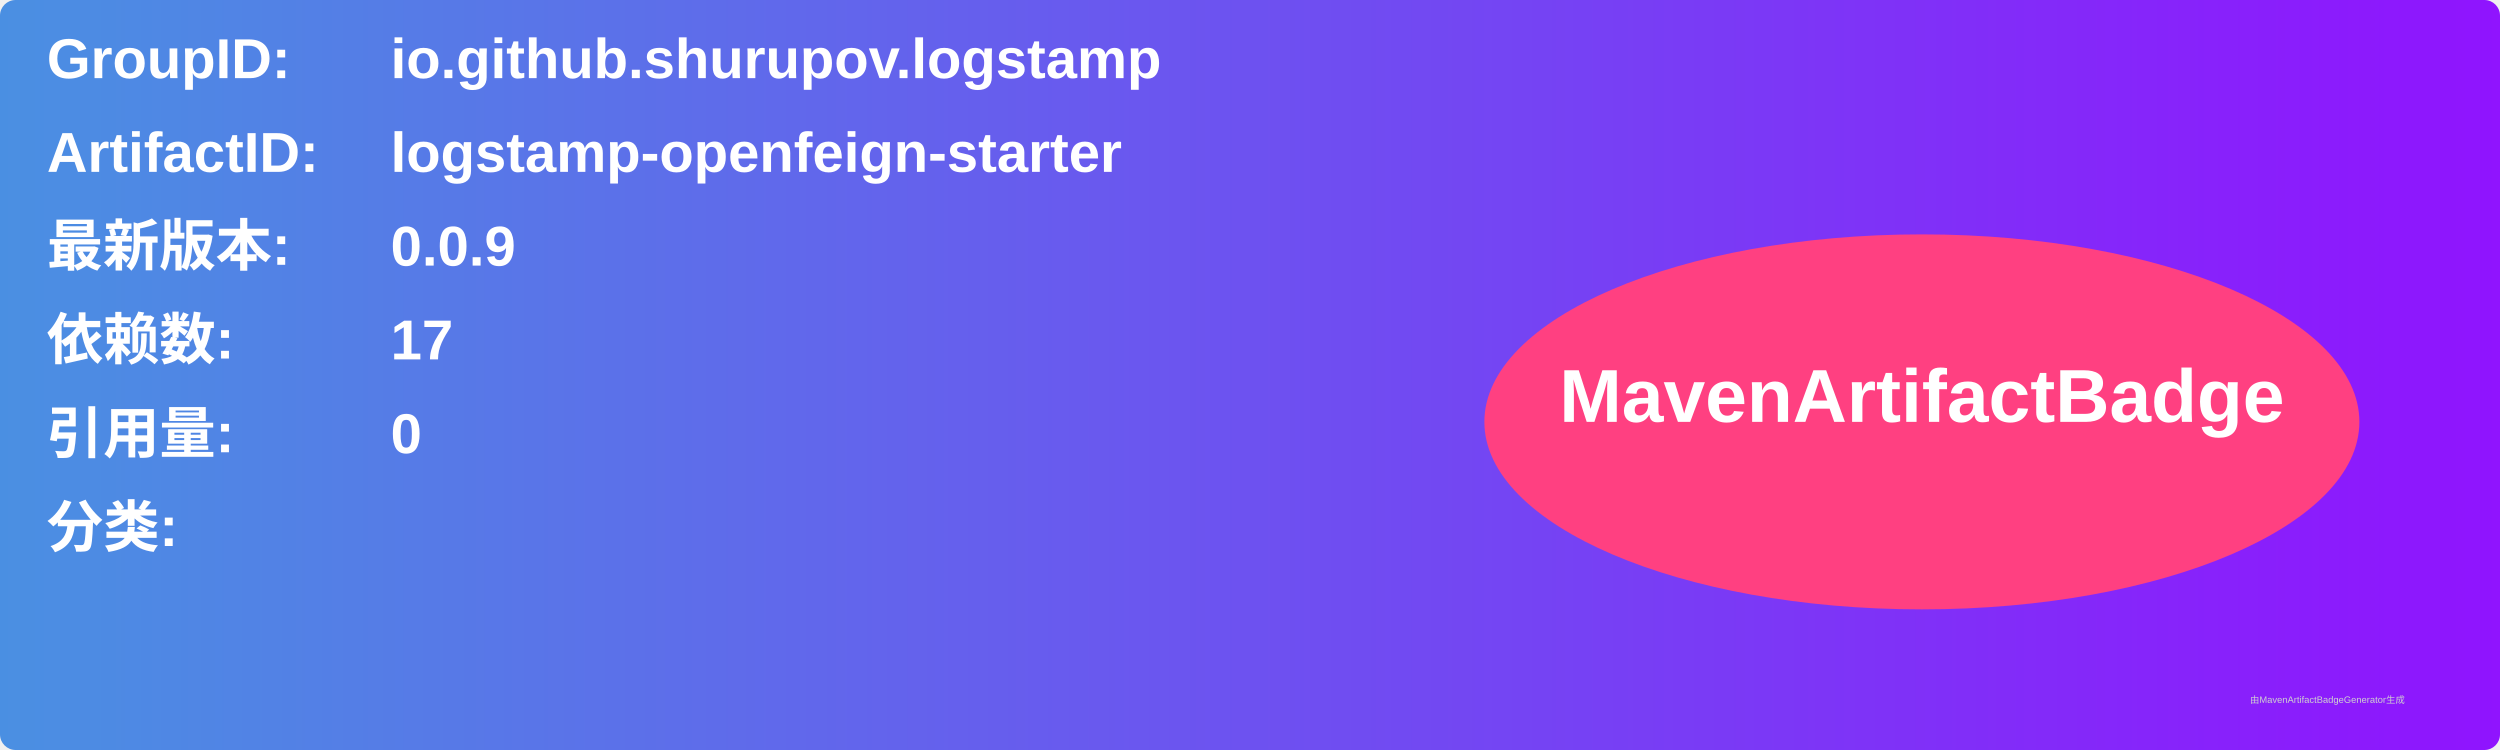
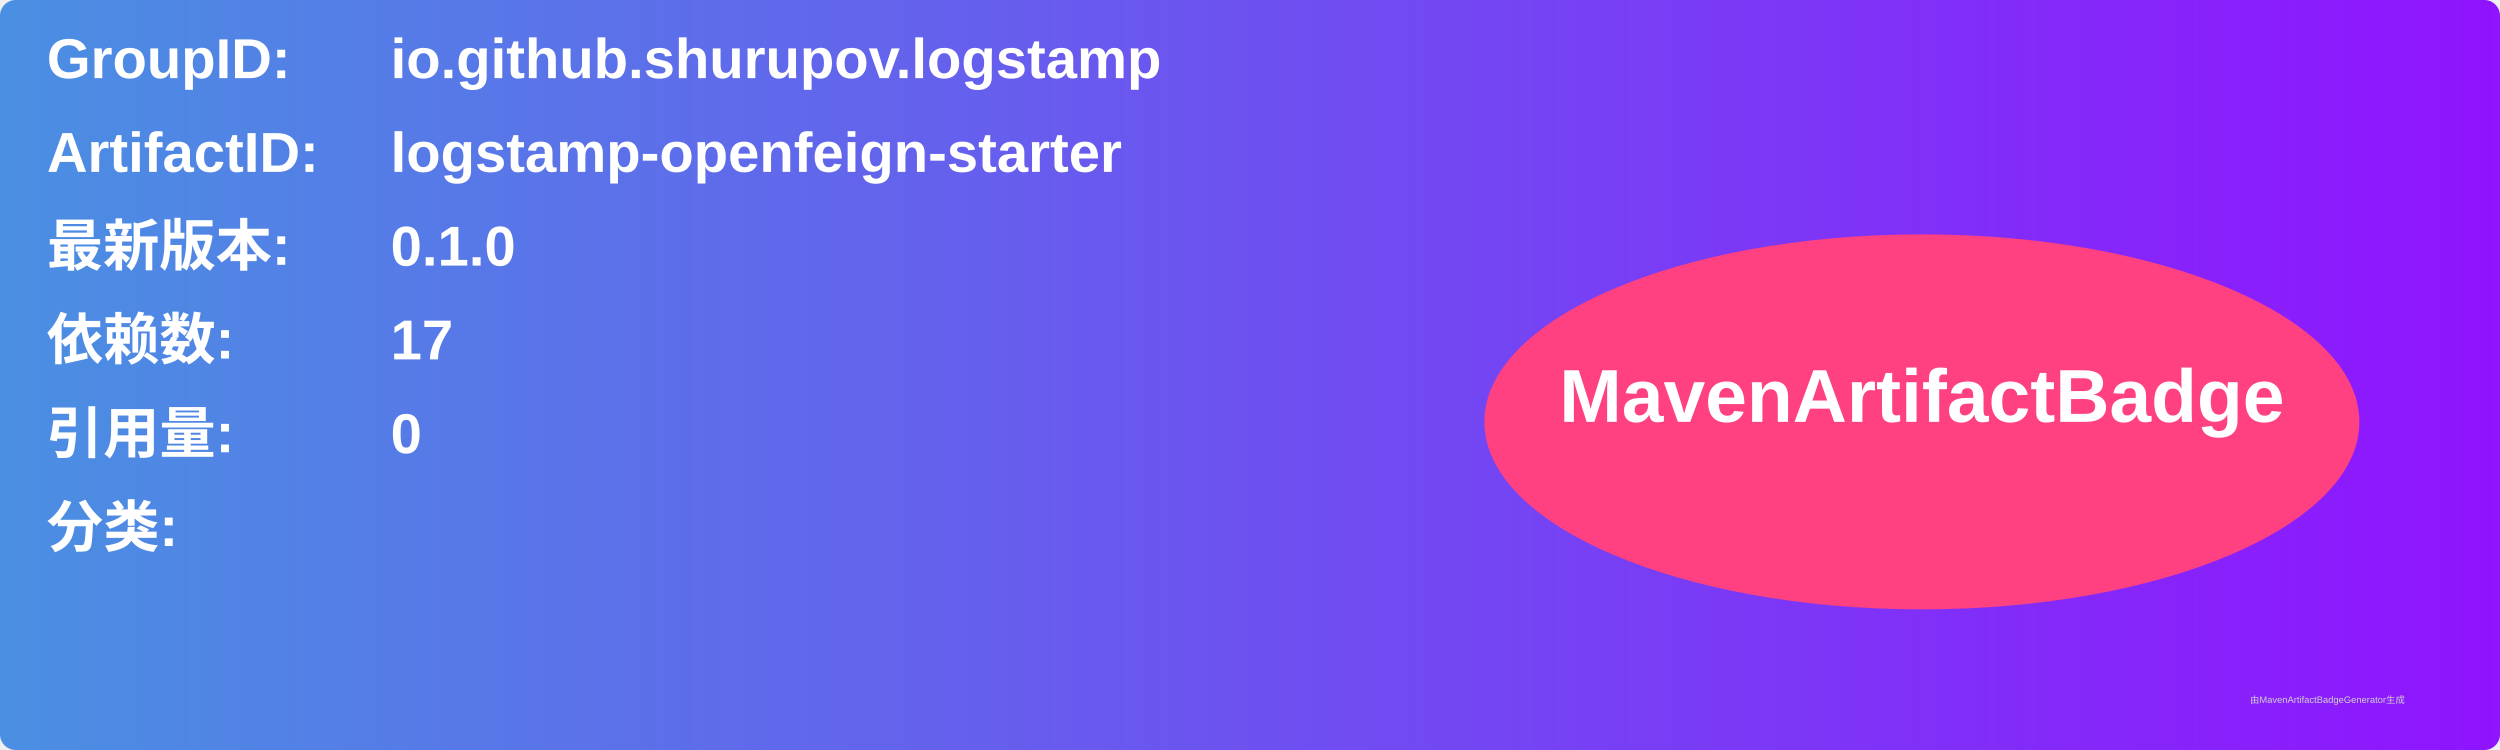
<svg xmlns="http://www.w3.org/2000/svg" width="800" height="240" viewBox="0 0 800 240">
  <linearGradient id="grad" x1="0%" y1="0%" x2="100%" y2="0%">
    <stop offset="0%" stop-color="#4a90e2" />
    <stop offset="100%" stop-color="#9013fe" />
  </linearGradient>
  <rect width="100%" height="100%" rx="5" ry="5" fill="url(#grad)" />
  <g transform="translate(15, 15)">
    <text x="0" y="10" font-family="Arial" font-size="18" fill="white" font-weight="bold" width="260">GroupID:</text>
    <text x="110" y="10" font-family="Arial" font-size="18" fill="white" font-weight="bold" width="460">io.github.shurupov.logstamp</text>
    <text x="0" y="40" font-family="Arial" font-size="18" fill="white" font-weight="bold" width="260">ArtifactID:</text>
    <text x="110" y="40" font-family="Arial" font-size="18" fill="white" font-weight="bold" width="460">logstamp-openfeign-starter</text>
    <text x="0" y="70" font-family="Arial" font-size="18" fill="white" font-weight="bold">最新版本:</text>
    <text x="110" y="70" font-family="Arial" font-size="18" fill="white" font-weight="bold">
-       <tspan font-weight="bold">0.0.9</tspan>
+       <tspan font-weight="bold">0.1.0</tspan>
    </text>
    <text x="0" y="100" font-family="Arial" font-size="18" fill="white" font-weight="bold">依赖数: </text>
    <text x="110" y="100" font-family="Arial" font-size="18" fill="white">
      <tspan font-weight="bold">17</tspan>
    </text>
    <text x="0" y="130" font-family="Arial" font-size="18" fill="white" font-weight="bold">引用量: </text>
    <text x="110" y="130" font-family="Arial" font-size="18" fill="white">
      <tspan font-weight="bold">0</tspan>
    </text>
    <text x="0" y="160" font-family="Arial" font-size="18" fill="white" font-weight="bold">分类:</text>
    <text x="10" y="190" font-family="Arial" font-size="10" fill="white">
      <tspan font-weight="bold" />
    </text>
    <ellipse cx="600" cy="120" rx="140" ry="60" fill="#ff4081" />
    <text x="600" y="120" text-anchor="middle" font-family="Arial" font-size="24" fill="white" font-weight="bold">MavenArtifactBadge</text>
  </g>
  <text x="720" y="225" font-family="Arial" font-size="3" fill="#d0d0d0">由MavenArtifactBadgeGenerator生成</text>
</svg>
